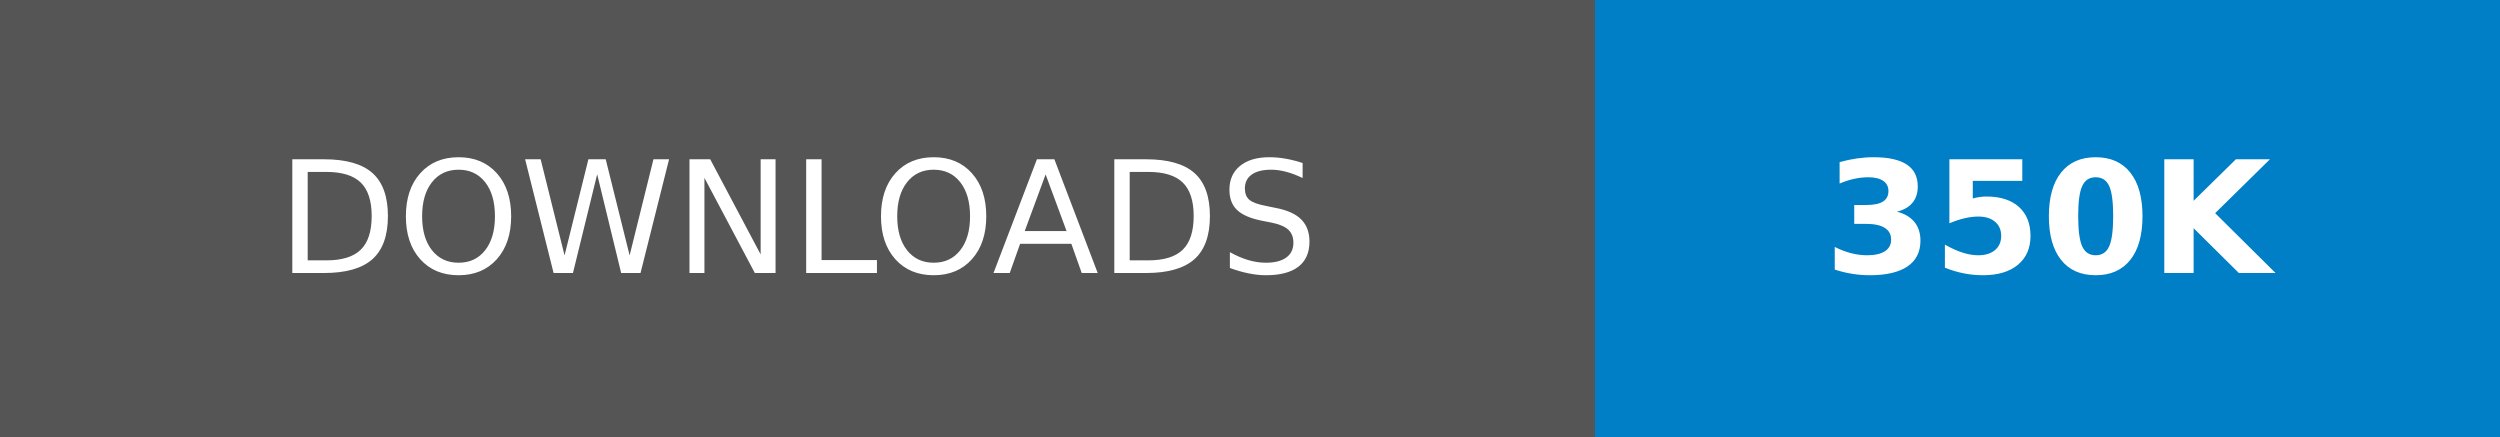
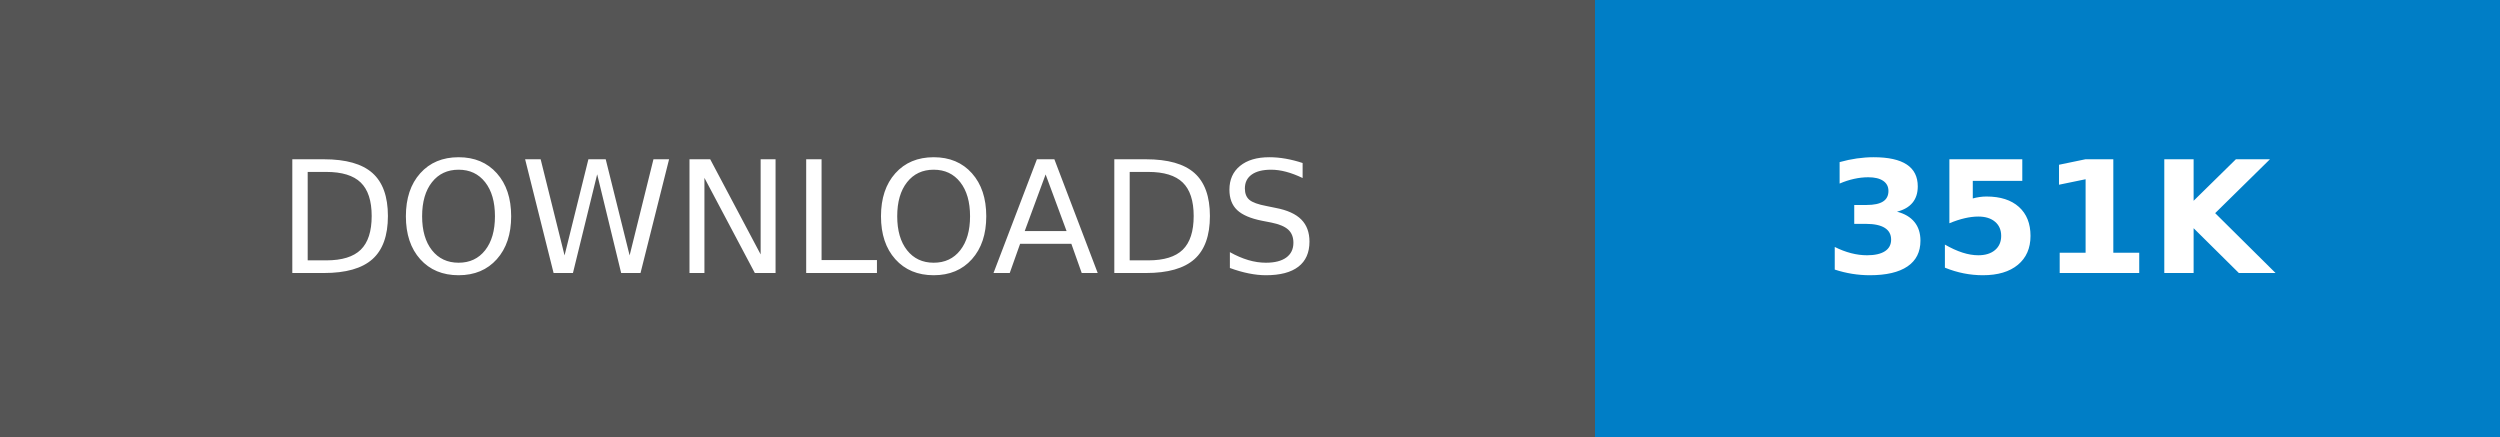
- <svg xmlns="http://www.w3.org/2000/svg" width="160.25" height="28" role="img" aria-label="DOWNLOADS: 350K">
+ <svg xmlns="http://www.w3.org/2000/svg" width="160.25" height="28" role="img" aria-label="DOWNLOADS: 351K">
  <g shape-rendering="crispEdges">
    <rect width="102.25" height="28" fill="#555" />
    <rect x="102.25" width="58" height="28" fill="#007ec6" />
  </g>
  <g fill="#fff" text-anchor="middle" font-family="Verdana,Geneva,DejaVu Sans,sans-serif" text-rendering="geometricPrecision" font-size="100">
    <text transform="scale(.1)" x="511.25" y="175" textLength="782.5" fill="#fff">DOWNLOADS</text>
-     <text transform="scale(.1)" x="1312.5" y="175" textLength="340" fill="#fff" font-weight="bold">350K</text>
+     <text transform="scale(.1)" x="1312.5" y="175" textLength="340" fill="#fff" font-weight="bold">351K</text>
  </g>
</svg>
